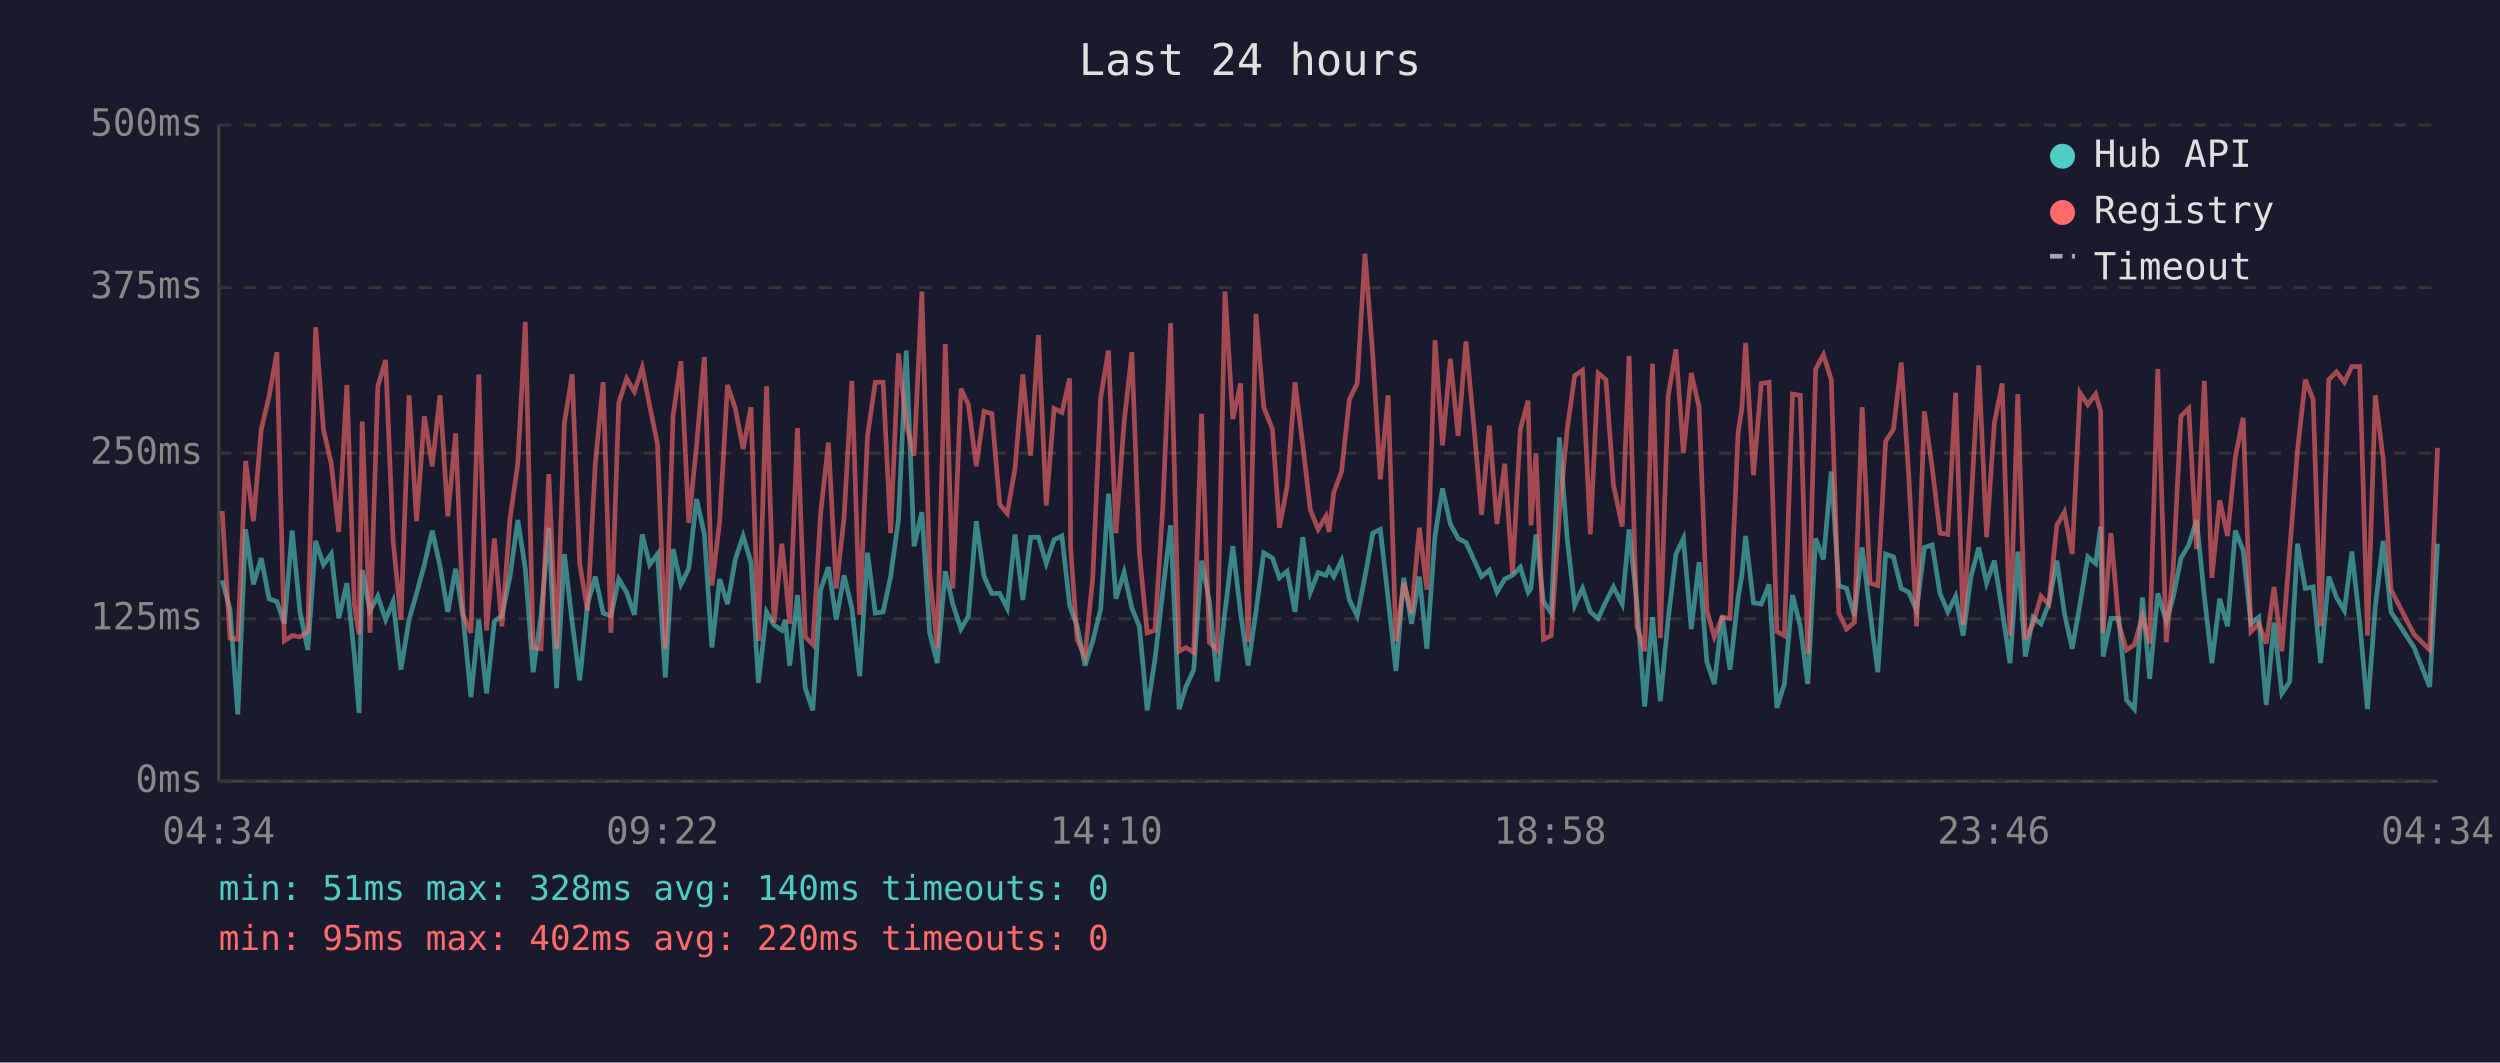
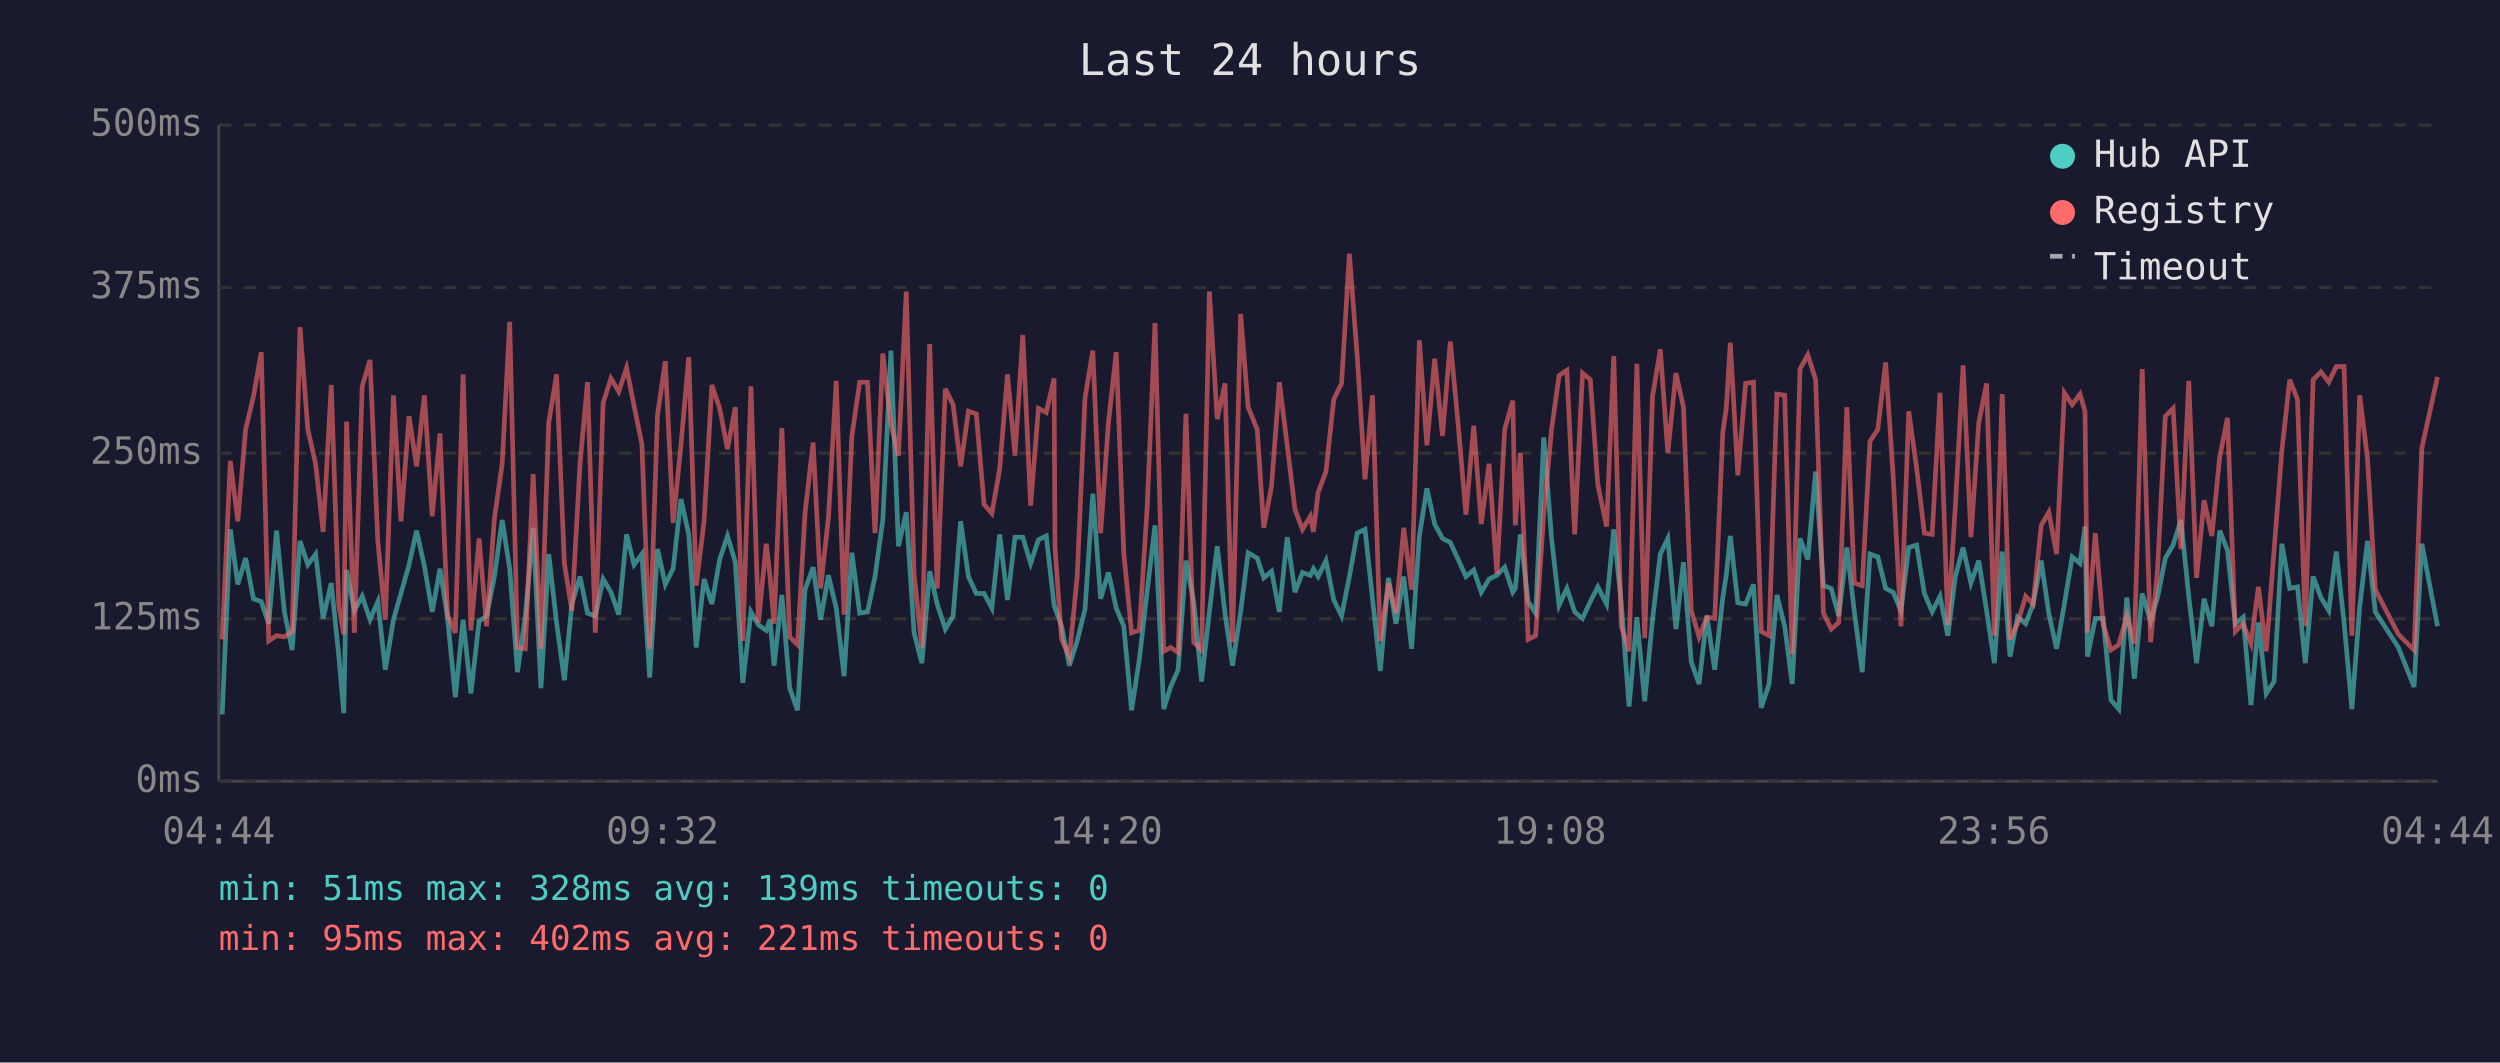
<svg xmlns="http://www.w3.org/2000/svg" viewBox="0 0 800 340" font-family="monospace" font-size="12">
  <rect width="800" height="340" fill="#1a1a2e" />
  <text x="400" y="24" fill="#e0e0e0" font-size="14" text-anchor="middle">Last 24 hours</text>
  <line x1="70" y1="40" x2="70" y2="250" stroke="#444" stroke-width="1" />
  <line x1="70" y1="250" x2="780" y2="250" stroke="#444" stroke-width="1" />
  <line x1="70" y1="250" x2="780" y2="250" stroke="#333" stroke-width="1" stroke-dasharray="4" />
  <text x="65" y="250" fill="#888" text-anchor="end" dominant-baseline="middle">0ms</text>
  <line x1="70" y1="198" x2="780" y2="198" stroke="#333" stroke-width="1" stroke-dasharray="4" />
  <text x="65" y="198" fill="#888" text-anchor="end" dominant-baseline="middle">125ms</text>
  <line x1="70" y1="145" x2="780" y2="145" stroke="#333" stroke-width="1" stroke-dasharray="4" />
  <text x="65" y="145" fill="#888" text-anchor="end" dominant-baseline="middle">250ms</text>
  <line x1="70" y1="92" x2="780" y2="92" stroke="#333" stroke-width="1" stroke-dasharray="4" />
  <text x="65" y="92" fill="#888" text-anchor="end" dominant-baseline="middle">375ms</text>
  <line x1="70" y1="40" x2="780" y2="40" stroke="#333" stroke-width="1" stroke-dasharray="4" />
  <text x="65" y="40" fill="#888" text-anchor="end" dominant-baseline="middle">500ms</text>
-   <text x="70" y="270" fill="#888" text-anchor="middle">04:34</text>
-   <text x="212" y="270" fill="#888" text-anchor="middle">09:22</text>
-   <text x="354" y="270" fill="#888" text-anchor="middle">14:10</text>
-   <text x="496" y="270" fill="#888" text-anchor="middle">18:58</text>
-   <text x="638" y="270" fill="#888" text-anchor="middle">23:46</text>
-   <text x="780" y="270" fill="#888" text-anchor="middle">04:34</text>
-   <polyline points="71.1,185.7 73.6,195.0 76.1,228.6 78.6,169.4 81.1,187.0 83.6,178.6 86.1,191.6 88.6,192.5 91.0,199.6 93.5,169.8 96.0,195.8 98.5,208.0 101.0,173.1 103.5,180.7 106.0,177.3 108.4,197.9 111.0,186.6 113.4,209.7 114.9,228.2 115.9,182.4 118.4,195.4 120.9,190.8 123.4,198.3 125.8,192.5 128.3,214.3 130.9,198.3 133.3,189.9 135.8,180.7 138.3,169.8 140.8,181.1 143.3,195.8 145.8,182.0 148.2,197.5 150.7,223.1 153.2,198.3 155.7,221.9 158.2,198.8 160.6,197.1 163.2,184.5 165.7,166.4 168.1,182.0 170.6,215.1 173.1,197.1 175.6,168.9 178.1,220.2 180.6,177.3 183.1,199.2 185.5,217.7 188.0,193.3 190.5,184.5 193.0,196.2 195.5,197.1 198.0,185.3 200.5,189.5 203.0,196.7 205.5,171.0 207.9,180.7 210.4,177.3 212.9,216.8 215.4,175.7 217.9,187.0 220.4,182.0 222.9,159.7 225.4,171.0 227.8,207.2 230.3,185.3 232.8,193.3 235.3,179.0 237.8,171.5 240.3,179.9 242.7,218.5 245.3,195.8 247.7,200.0 250.2,201.7 251.3,198.3 252.7,213.0 255.2,190.4 257.7,220.2 260.1,227.3 262.6,188.7 265.1,181.5 267.6,198.3 270.1,184.1 272.6,194.6 275.1,216.4 277.6,176.9 280.1,196.2 282.6,195.8 285.0,184.5 287.5,166.4 290.0,112.2 292.5,174.8 295.0,163.9 297.5,202.5 299.9,212.2 302.5,182.8 304.9,193.3 307.5,201.3 309.9,197.1 312.4,166.8 314.9,184.5 317.4,189.9 319.9,189.9 322.3,194.6 324.8,171.0 327.3,192.0 329.8,171.9 332.3,171.9 334.8,180.3 337.3,172.7 339.8,171.5 342.3,193.7 342.6,194.6 344.7,200.4 347.2,213.0 349.7,205.1 352.2,195.0 354.7,158.0 357.1,191.6 359.7,183.2 362.2,194.6 364.6,200.4 367.1,227.3 369.6,210.9 372.1,189.1 374.6,168.1 377.3,226.9 379.5,219.8 382.0,214.3 384.5,179.4 387.0,192.5 389.5,218.1 392.0,195.8 394.5,174.8 397.0,196.2 399.4,213.0 401.9,195.8 404.4,176.9 407.2,178.6 409.4,184.9 411.9,182.8 414.4,195.8 416.9,171.9 419.3,189.5 421.8,183.2 424.3,184.1 425.3,182.0 426.8,184.5 429.3,179.4 431.8,192.0 434.3,197.1 436.8,184.5 439.3,170.6 441.7,169.4 444.2,191.6 446.7,214.7 449.2,184.9 451.7,199.6 454.2,184.5 456.6,207.6 459.2,171.5 461.6,156.3 464.1,167.7 466.6,172.3 469.1,173.6 471.6,179.0 474.1,184.5 476.6,182.4 479.0,189.5 481.5,185.3 484.0,184.1 486.5,181.5 489.0,189.5 489.9,188.3 491.5,171.0 493.9,192.5 496.4,196.2 499.0,140.0 501.5,172.3 503.9,193.7 506.4,188.3 508.9,195.8 511.4,197.9 513.9,192.5 516.3,187.8 519.1,193.3 521.3,169.4 523.8,192.9 526.3,226.1 528.8,197.5 531.3,224.4 533.8,198.3 536.3,177.3 538.7,172.3 541.2,201.3 543.7,179.9 546.2,211.8 548.6,218.9 551.1,197.1 553.6,214.3 556.2,191.2 557.4,184.1 558.6,171.5 561.1,192.9 563.6,193.3 566.1,187.0 568.6,226.5 571.0,218.9 573.6,190.4 576.1,200.4 578.5,218.9 581.0,172.3 583.5,179.0 586.0,150.9 588.4,187.4 590.9,188.3 593.4,197.1 595.9,175.2 598.4,195.8 600.9,215.1 603.4,177.3 605.9,178.2 608.4,188.3 610.8,189.5 613.3,195.4 615.8,175.2 618.3,174.4 620.8,189.9 623.3,195.8 625.8,190.8 628.2,203.4 630.7,184.5 633.2,175.2 635.7,186.6 638.2,179.4 640.7,195.4 643.2,212.2 645.7,176.5 648.1,210.1 650.6,197.5 653.1,199.6 655.6,193.3 658.2,179.4 660.6,196.2 663.1,207.6 665.6,193.3 668.1,178.2 670.6,180.3 672.2,168.5 673.0,210.1 675.5,197.9 678.0,197.9 680.5,224.0 683.0,226.9 685.6,191.2 687.9,217.2 690.5,189.9 693.2,198.8 695.4,191.2 697.9,178.6 700.4,174.4 702.9,166.4 705.4,190.8 707.8,212.2 710.3,191.6 712.8,200.4 715.3,169.8 717.8,176.1 720.3,199.6 722.8,197.5 725.2,225.6 727.7,199.2 730.2,221.9 732.7,218.1 735.2,174.0 737.7,188.3 740.2,187.8 742.6,212.2 745.2,184.5 747.7,191.2 750.2,195.4 752.6,176.5 755.1,199.2 757.6,226.9 760.1,194.1 762.6,173.1 765.1,195.8 772.5,207.2 777.5,219.8 780.0,174.0" fill="none" stroke="#4ecdc4" stroke-width="1.5" opacity="0.6" />
-   <polyline points="71.1,163.5 73.6,204.2 76.1,204.6 78.6,147.5 81.1,166.8 83.6,137.4 86.1,126.9 88.6,112.7 91.0,205.1 93.5,203.4 96.0,203.8 98.5,202.1 101.0,104.7 103.5,137.4 106.0,148.4 108.4,170.2 111.0,123.2 113.4,193.7 114.9,203.0 115.9,134.9 118.4,202.5 120.9,123.6 123.4,115.2 125.8,173.1 128.3,198.3 130.9,126.5 133.3,166.8 135.8,133.2 138.3,149.2 140.8,126.5 143.3,165.2 145.8,138.7 148.2,196.7 150.7,202.5 153.2,119.8 155.7,201.7 158.2,172.3 160.6,200.4 163.2,166.0 165.7,148.4 168.1,103.0 170.6,207.2 173.1,207.6 175.6,151.7 178.1,207.6 180.6,135.3 183.1,119.8 185.5,180.3 188.0,195.4 190.5,148.4 193.0,122.3 195.5,202.5 198.0,129.0 200.5,121.1 203.0,125.3 205.5,117.7 207.9,129.9 210.4,142.1 212.9,207.6 215.4,132.8 217.9,115.6 220.4,167.3 222.9,142.5 225.4,114.3 227.8,187.4 230.3,166.8 232.8,123.2 235.3,130.7 237.8,143.7 240.3,130.3 242.7,205.1 245.3,123.6 247.7,199.2 250.2,174.0 251.3,184.5 252.7,199.6 255.2,137.0 257.7,203.8 260.1,206.3 262.6,164.3 265.1,141.6 267.6,188.3 270.1,165.6 272.6,121.9 275.1,196.7 277.6,139.5 280.1,122.3 282.6,122.3 285.0,170.6 287.5,113.1 290.0,135.8 292.5,145.8 295.0,93.3 297.5,183.6 299.9,207.2 302.5,110.1 304.9,188.3 307.5,124.4 309.9,129.5 312.4,149.2 314.9,131.6 317.4,132.4 319.9,161.4 322.3,164.3 324.8,150.0 327.3,119.8 329.8,145.8 332.3,107.2 334.8,161.8 337.3,130.7 339.8,132.0 342.3,121.1 342.6,175.2 344.7,204.6 347.2,210.1 349.7,184.5 352.2,127.4 354.7,112.2 357.1,170.6 359.7,135.3 362.2,112.7 364.6,176.9 367.1,202.5 369.6,201.7 372.1,162.2 374.6,103.4 377.3,208.4 379.5,207.2 382.0,208.8 384.5,132.4 387.0,205.5 389.5,208.0 392.0,93.3 394.5,134.1 397.0,122.7 399.4,205.5 401.9,100.5 404.4,130.3 407.2,137.4 409.4,168.9 411.9,155.5 414.4,122.3 416.9,142.5 419.3,163.1 421.8,169.4 424.3,165.2 425.3,170.2 426.8,157.6 429.3,150.9 431.8,127.8 434.3,122.7 436.8,81.2 439.3,113.9 441.7,153.4 444.2,126.5 446.7,205.1 449.2,186.6 451.7,196.2 454.2,168.9 456.6,188.7 459.2,108.9 461.6,142.5 464.1,114.8 466.6,139.5 469.1,109.3 471.6,135.8 474.1,164.7 476.6,136.2 479.0,167.7 481.5,148.4 484.0,183.6 486.5,137.4 489.0,128.2 489.9,168.1 491.5,145.0 493.9,204.6 496.4,203.4 499.0,164.3 501.5,137.4 503.9,120.2 506.4,118.5 508.9,171.0 511.4,119.4 513.9,121.5 516.3,155.1 519.1,168.5 521.3,113.9 523.8,200.4 526.3,208.4 528.8,116.4 531.3,204.2 533.8,126.9 536.3,111.8 538.7,145.0 541.2,119.4 543.7,130.3 546.2,195.4 548.6,203.8 551.1,197.5 553.6,197.9 556.2,138.3 557.4,130.7 558.6,109.7 561.1,152.1 563.6,122.7 566.1,122.3 568.6,202.1 571.0,203.4 573.6,126.1 576.1,126.5 578.5,209.3 581.0,118.1 583.5,113.5 586.0,121.5 588.4,196.2 590.9,201.3 593.4,199.2 595.9,130.3 598.4,186.6 600.9,187.4 603.4,141.2 605.9,137.4 608.4,116.0 610.8,152.1 613.3,200.4 615.8,131.6 618.3,149.6 620.8,170.6 623.3,171.0 625.8,125.7 628.2,200.0 630.7,162.2 633.2,116.9 635.7,171.9 638.2,135.3 640.7,122.7 643.2,203.4 645.7,126.1 648.1,204.6 650.6,199.6 653.1,190.8 655.6,193.3 658.2,168.1 660.6,163.9 663.1,177.3 665.6,125.7 668.1,129.5 670.6,126.1 672.2,131.6 673.0,202.5 675.5,170.6 678.0,199.6 680.5,208.0 683.0,206.3 685.6,197.1 687.9,205.9 690.5,118.1 693.2,205.5 695.4,182.4 697.9,133.2 700.4,130.7 702.9,175.7 705.4,121.9 707.8,184.9 710.3,160.1 712.8,171.5 715.3,146.3 717.8,133.7 720.3,202.1 722.8,199.6 725.2,205.9 727.7,187.8 730.2,208.4 732.7,176.1 735.2,144.2 737.7,121.5 740.2,127.8 742.6,200.4 745.2,121.5 747.7,119.0 750.2,122.3 752.6,117.3 755.1,117.3 757.6,203.4 760.1,126.5 762.6,146.7 765.1,188.7 772.5,203.0 777.5,208.0 780.0,143.3" fill="none" stroke="#ff6b6b" stroke-width="1.5" opacity="0.6" />
+   <text x="70" y="270" fill="#888" text-anchor="middle">04:44</text>
+   <text x="212" y="270" fill="#888" text-anchor="middle">09:32</text>
+   <text x="354" y="270" fill="#888" text-anchor="middle">14:20</text>
+   <text x="496" y="270" fill="#888" text-anchor="middle">19:08</text>
+   <text x="638" y="270" fill="#888" text-anchor="middle">23:56</text>
+   <text x="780" y="270" fill="#888" text-anchor="middle">04:44</text>
+   <polyline points="71.1,228.6 73.7,169.4 76.1,187.0 78.6,178.6 81.1,191.6 83.6,192.5 86.0,199.6 88.5,169.8 91.0,195.8 93.5,208.0 96.0,173.1 98.5,180.7 101.0,177.3 103.4,197.9 106.0,186.6 108.4,209.7 110.0,228.2 110.9,182.4 113.4,195.4 115.9,190.8 118.4,198.3 120.9,192.5 123.3,214.3 125.9,198.3 128.3,189.9 130.9,180.7 133.3,169.8 135.8,181.1 138.3,195.8 140.8,182.0 143.2,197.5 145.7,223.1 148.2,198.3 150.7,221.9 153.3,198.8 155.7,197.1 158.2,184.5 160.7,166.4 163.1,182.0 165.6,215.1 168.1,197.1 170.6,168.9 173.1,220.2 175.6,177.3 178.1,199.2 180.6,217.7 183.0,193.3 185.6,184.5 188.0,196.2 190.5,197.1 193.0,185.3 195.5,189.5 198.0,196.7 200.5,171.0 202.9,180.7 205.4,177.3 207.9,216.8 210.4,175.7 212.9,187.0 215.4,182.0 217.9,159.7 220.4,171.0 222.8,207.2 225.3,185.3 227.8,193.3 230.3,179.0 232.8,171.5 235.3,179.9 237.7,218.5 240.3,195.8 242.7,200.0 245.2,201.7 246.4,198.3 247.7,213.0 250.2,190.4 252.7,220.2 255.2,227.3 257.6,188.7 260.2,181.5 262.6,198.3 265.1,184.1 267.6,194.6 270.1,216.4 272.6,176.9 275.1,196.2 277.6,195.8 280.0,184.5 282.5,166.4 285.1,112.2 287.5,174.8 290.0,163.9 292.5,202.5 295.0,212.2 297.5,182.8 299.9,193.3 302.5,201.3 305.0,197.1 307.4,166.8 309.9,184.5 312.4,189.9 314.9,189.9 317.4,194.6 319.9,171.0 322.4,192.0 324.8,171.9 327.3,171.9 329.8,180.3 332.3,172.7 334.8,171.5 337.3,193.7 337.6,194.6 339.7,200.4 342.2,213.0 344.7,205.1 347.2,195.0 349.7,158.0 352.2,191.6 354.7,183.2 357.2,194.6 359.6,200.4 362.1,227.3 364.6,210.9 367.1,189.1 369.6,168.1 372.4,226.9 374.6,219.8 377.0,214.3 379.5,179.4 382.0,192.5 384.5,218.1 387.0,195.8 389.5,174.8 392.0,196.2 394.4,213.0 397.0,195.8 399.4,176.9 402.3,178.6 404.4,184.9 406.9,182.8 409.4,195.8 411.9,171.9 414.4,189.5 416.8,183.2 419.3,184.1 420.3,182.0 421.8,184.5 424.3,179.4 426.8,192.0 429.3,197.1 431.8,184.5 434.3,170.6 436.8,169.4 439.2,191.6 441.7,214.7 444.3,184.9 446.7,199.6 449.2,184.5 451.7,207.6 454.2,171.5 456.6,156.3 459.1,167.7 461.6,172.3 464.1,173.6 466.6,179.0 469.1,184.5 471.6,182.4 474.0,189.5 476.5,185.3 479.0,184.1 481.5,181.5 484.1,189.5 484.9,188.3 486.5,171.0 489.0,192.5 491.4,196.2 494.0,140.0 496.5,172.3 498.9,193.7 501.4,188.3 503.9,195.8 506.4,197.9 508.9,192.5 511.3,187.8 514.1,193.3 516.4,169.4 518.8,192.9 521.3,226.1 523.8,197.5 526.3,224.4 528.8,198.3 531.3,177.3 533.7,172.3 536.3,201.3 538.7,179.9 541.2,211.8 543.7,218.9 546.2,197.1 548.7,214.3 551.3,191.2 552.4,184.1 553.7,171.5 556.1,192.9 558.6,193.3 561.1,187.0 563.6,226.5 566.1,218.9 568.6,190.4 571.1,200.4 573.5,218.9 576.0,172.3 578.5,179.0 581.0,150.9 583.5,187.4 586.0,188.3 588.4,197.1 591.0,175.2 593.4,195.8 595.9,215.1 598.4,177.3 600.9,178.2 603.4,188.3 605.8,189.5 608.3,195.4 610.8,175.2 613.3,174.4 615.8,189.9 618.3,195.8 620.8,190.8 623.3,203.4 625.7,184.5 628.2,175.2 630.7,186.6 633.2,179.4 635.7,195.4 638.2,212.2 640.7,176.5 643.2,210.1 645.6,197.5 648.2,199.6 650.6,193.3 653.2,179.4 655.6,196.2 658.1,207.6 660.6,193.3 663.1,178.2 665.6,180.3 667.2,168.5 668.0,210.1 670.5,197.9 673.0,197.9 675.5,224.0 678.0,226.9 680.6,191.2 683.0,217.2 685.5,189.9 688.2,198.8 690.4,191.2 692.9,178.6 695.4,174.4 697.9,166.4 700.4,190.8 702.9,212.2 705.3,191.6 707.8,200.4 710.3,169.8 712.8,176.1 715.3,199.6 717.8,197.5 720.3,225.6 722.7,199.2 725.2,221.9 727.7,218.1 730.2,174.0 732.7,188.3 735.2,187.8 737.7,212.2 740.2,184.5 742.7,191.2 745.2,195.4 747.6,176.5 750.1,199.2 752.6,226.9 755.1,194.1 757.6,173.1 760.1,195.8 767.5,207.2 772.5,219.8 775.0,174.0 780.0,200.4" fill="none" stroke="#4ecdc4" stroke-width="1.5" opacity="0.6" />
+   <polyline points="71.1,204.6 73.7,147.5 76.1,166.8 78.6,137.4 81.1,126.9 83.6,112.7 86.0,205.1 88.5,203.4 91.0,203.8 93.5,202.1 96.0,104.7 98.5,137.4 101.0,148.4 103.4,170.2 106.0,123.2 108.4,193.7 110.0,203.0 110.9,134.9 113.4,202.5 115.9,123.6 118.4,115.2 120.9,173.1 123.3,198.3 125.9,126.5 128.3,166.8 130.9,133.2 133.3,149.2 135.8,126.5 138.3,165.2 140.8,138.7 143.2,196.7 145.7,202.5 148.2,119.8 150.7,201.7 153.3,172.3 155.7,200.4 158.2,166.0 160.7,148.4 163.1,103.0 165.6,207.2 168.1,207.6 170.6,151.7 173.1,207.6 175.6,135.3 178.1,119.8 180.6,180.3 183.0,195.4 185.6,148.4 188.0,122.3 190.5,202.5 193.0,129.0 195.5,121.1 198.0,125.3 200.5,117.7 202.9,129.9 205.4,142.1 207.9,207.6 210.4,132.8 212.9,115.6 215.4,167.3 217.9,142.5 220.4,114.3 222.8,187.4 225.3,166.8 227.8,123.2 230.3,130.7 232.8,143.7 235.3,130.3 237.7,205.1 240.3,123.6 242.7,199.2 245.2,174.0 246.4,184.5 247.7,199.6 250.2,137.0 252.7,203.8 255.2,206.3 257.6,164.3 260.2,141.6 262.6,188.3 265.1,165.6 267.6,121.9 270.1,196.7 272.6,139.5 275.1,122.3 277.6,122.3 280.0,170.6 282.5,113.1 285.1,135.8 287.5,145.8 290.0,93.3 292.5,183.6 295.0,207.2 297.5,110.1 299.9,188.3 302.5,124.4 305.0,129.5 307.4,149.2 309.9,131.6 312.4,132.4 314.9,161.4 317.4,164.3 319.9,150.0 322.4,119.8 324.8,145.8 327.3,107.2 329.8,161.8 332.3,130.7 334.8,132.0 337.3,121.1 337.6,175.2 339.7,204.6 342.2,210.1 344.7,184.5 347.2,127.4 349.7,112.2 352.2,170.6 354.7,135.3 357.2,112.7 359.6,176.9 362.1,202.5 364.6,201.7 367.1,162.2 369.6,103.4 372.4,208.4 374.6,207.2 377.0,208.8 379.5,132.4 382.0,205.5 384.5,208.0 387.0,93.3 389.5,134.1 392.0,122.7 394.4,205.5 397.0,100.5 399.4,130.3 402.3,137.4 404.4,168.9 406.9,155.5 409.4,122.3 411.9,142.5 414.4,163.1 416.8,169.4 419.3,165.2 420.3,170.2 421.8,157.6 424.3,150.9 426.8,127.8 429.3,122.7 431.8,81.2 434.3,113.9 436.8,153.4 439.2,126.5 441.7,205.1 444.3,186.6 446.7,196.2 449.2,168.9 451.7,188.7 454.2,108.9 456.6,142.5 459.1,114.8 461.6,139.5 464.1,109.3 466.6,135.8 469.1,164.7 471.6,136.2 474.0,167.7 476.5,148.4 479.0,183.6 481.5,137.4 484.1,128.2 484.9,168.1 486.5,145.0 489.0,204.6 491.4,203.4 494.0,164.3 496.5,137.4 498.9,120.2 501.4,118.5 503.9,171.0 506.4,119.4 508.9,121.5 511.3,155.1 514.1,168.5 516.4,113.9 518.8,200.4 521.3,208.4 523.8,116.4 526.3,204.2 528.8,126.9 531.3,111.8 533.7,145.0 536.3,119.4 538.7,130.3 541.2,195.4 543.7,203.8 546.2,197.5 548.7,197.9 551.3,138.3 552.4,130.7 553.7,109.7 556.1,152.1 558.6,122.7 561.1,122.3 563.6,202.1 566.1,203.4 568.6,126.1 571.1,126.5 573.5,209.3 576.0,118.1 578.5,113.5 581.0,121.5 583.5,196.2 586.0,201.3 588.4,199.2 591.0,130.3 593.4,186.6 595.9,187.4 598.4,141.2 600.9,137.4 603.4,116.0 605.8,152.1 608.3,200.4 610.8,131.6 613.3,149.6 615.8,170.6 618.3,171.0 620.8,125.7 623.3,200.0 625.7,162.2 628.2,116.9 630.7,171.9 633.2,135.3 635.7,122.7 638.2,203.4 640.7,126.1 643.2,204.6 645.6,199.6 648.2,190.8 650.6,193.3 653.2,168.1 655.6,163.9 658.1,177.3 660.6,125.7 663.1,129.5 665.6,126.1 667.2,131.6 668.0,202.5 670.5,170.6 673.0,199.6 675.5,208.0 678.0,206.3 680.6,197.1 683.0,205.9 685.5,118.1 688.2,205.5 690.4,182.4 692.9,133.2 695.4,130.7 697.9,175.7 700.4,121.9 702.9,184.9 705.3,160.1 707.8,171.5 710.3,146.3 712.8,133.7 715.3,202.1 717.8,199.6 720.3,205.9 722.7,187.8 725.2,208.4 727.7,176.1 730.2,144.2 732.7,121.5 735.2,127.8 737.7,200.4 740.2,121.5 742.7,119.0 745.2,122.3 747.6,117.3 750.1,117.3 752.6,203.4 755.1,126.5 757.6,146.7 760.1,188.7 767.5,203.0 772.5,208.0 775.0,143.3 780.0,120.6" fill="none" stroke="#ff6b6b" stroke-width="1.5" opacity="0.6" />
  <circle cx="660" cy="50" r="4" fill="#4ecdc4" />
  <text x="670" y="50" fill="#e0e0e0" dominant-baseline="middle">Hub API</text>
  <circle cx="660" cy="68" r="4" fill="#ff6b6b" />
  <text x="670" y="68" fill="#e0e0e0" dominant-baseline="middle">Registry</text>
  <line x1="656" y1="82" x2="664" y2="82" stroke="#e0e0e0" stroke-width="1.5" stroke-dasharray="4,3" opacity="0.7" />
  <text x="670" y="86" fill="#e0e0e0" dominant-baseline="middle">Timeout</text>
-   <text x="70" y="288" fill="#4ecdc4" font-size="11">min: 51ms  max: 328ms  avg: 140ms  timeouts: 0</text>
-   <text x="70" y="304" fill="#ff6b6b" font-size="11">min: 95ms  max: 402ms  avg: 220ms  timeouts: 0</text>
+   <text x="70" y="288" fill="#4ecdc4" font-size="11">min: 51ms  max: 328ms  avg: 139ms  timeouts: 0</text>
+   <text x="70" y="304" fill="#ff6b6b" font-size="11">min: 95ms  max: 402ms  avg: 221ms  timeouts: 0</text>
</svg>
